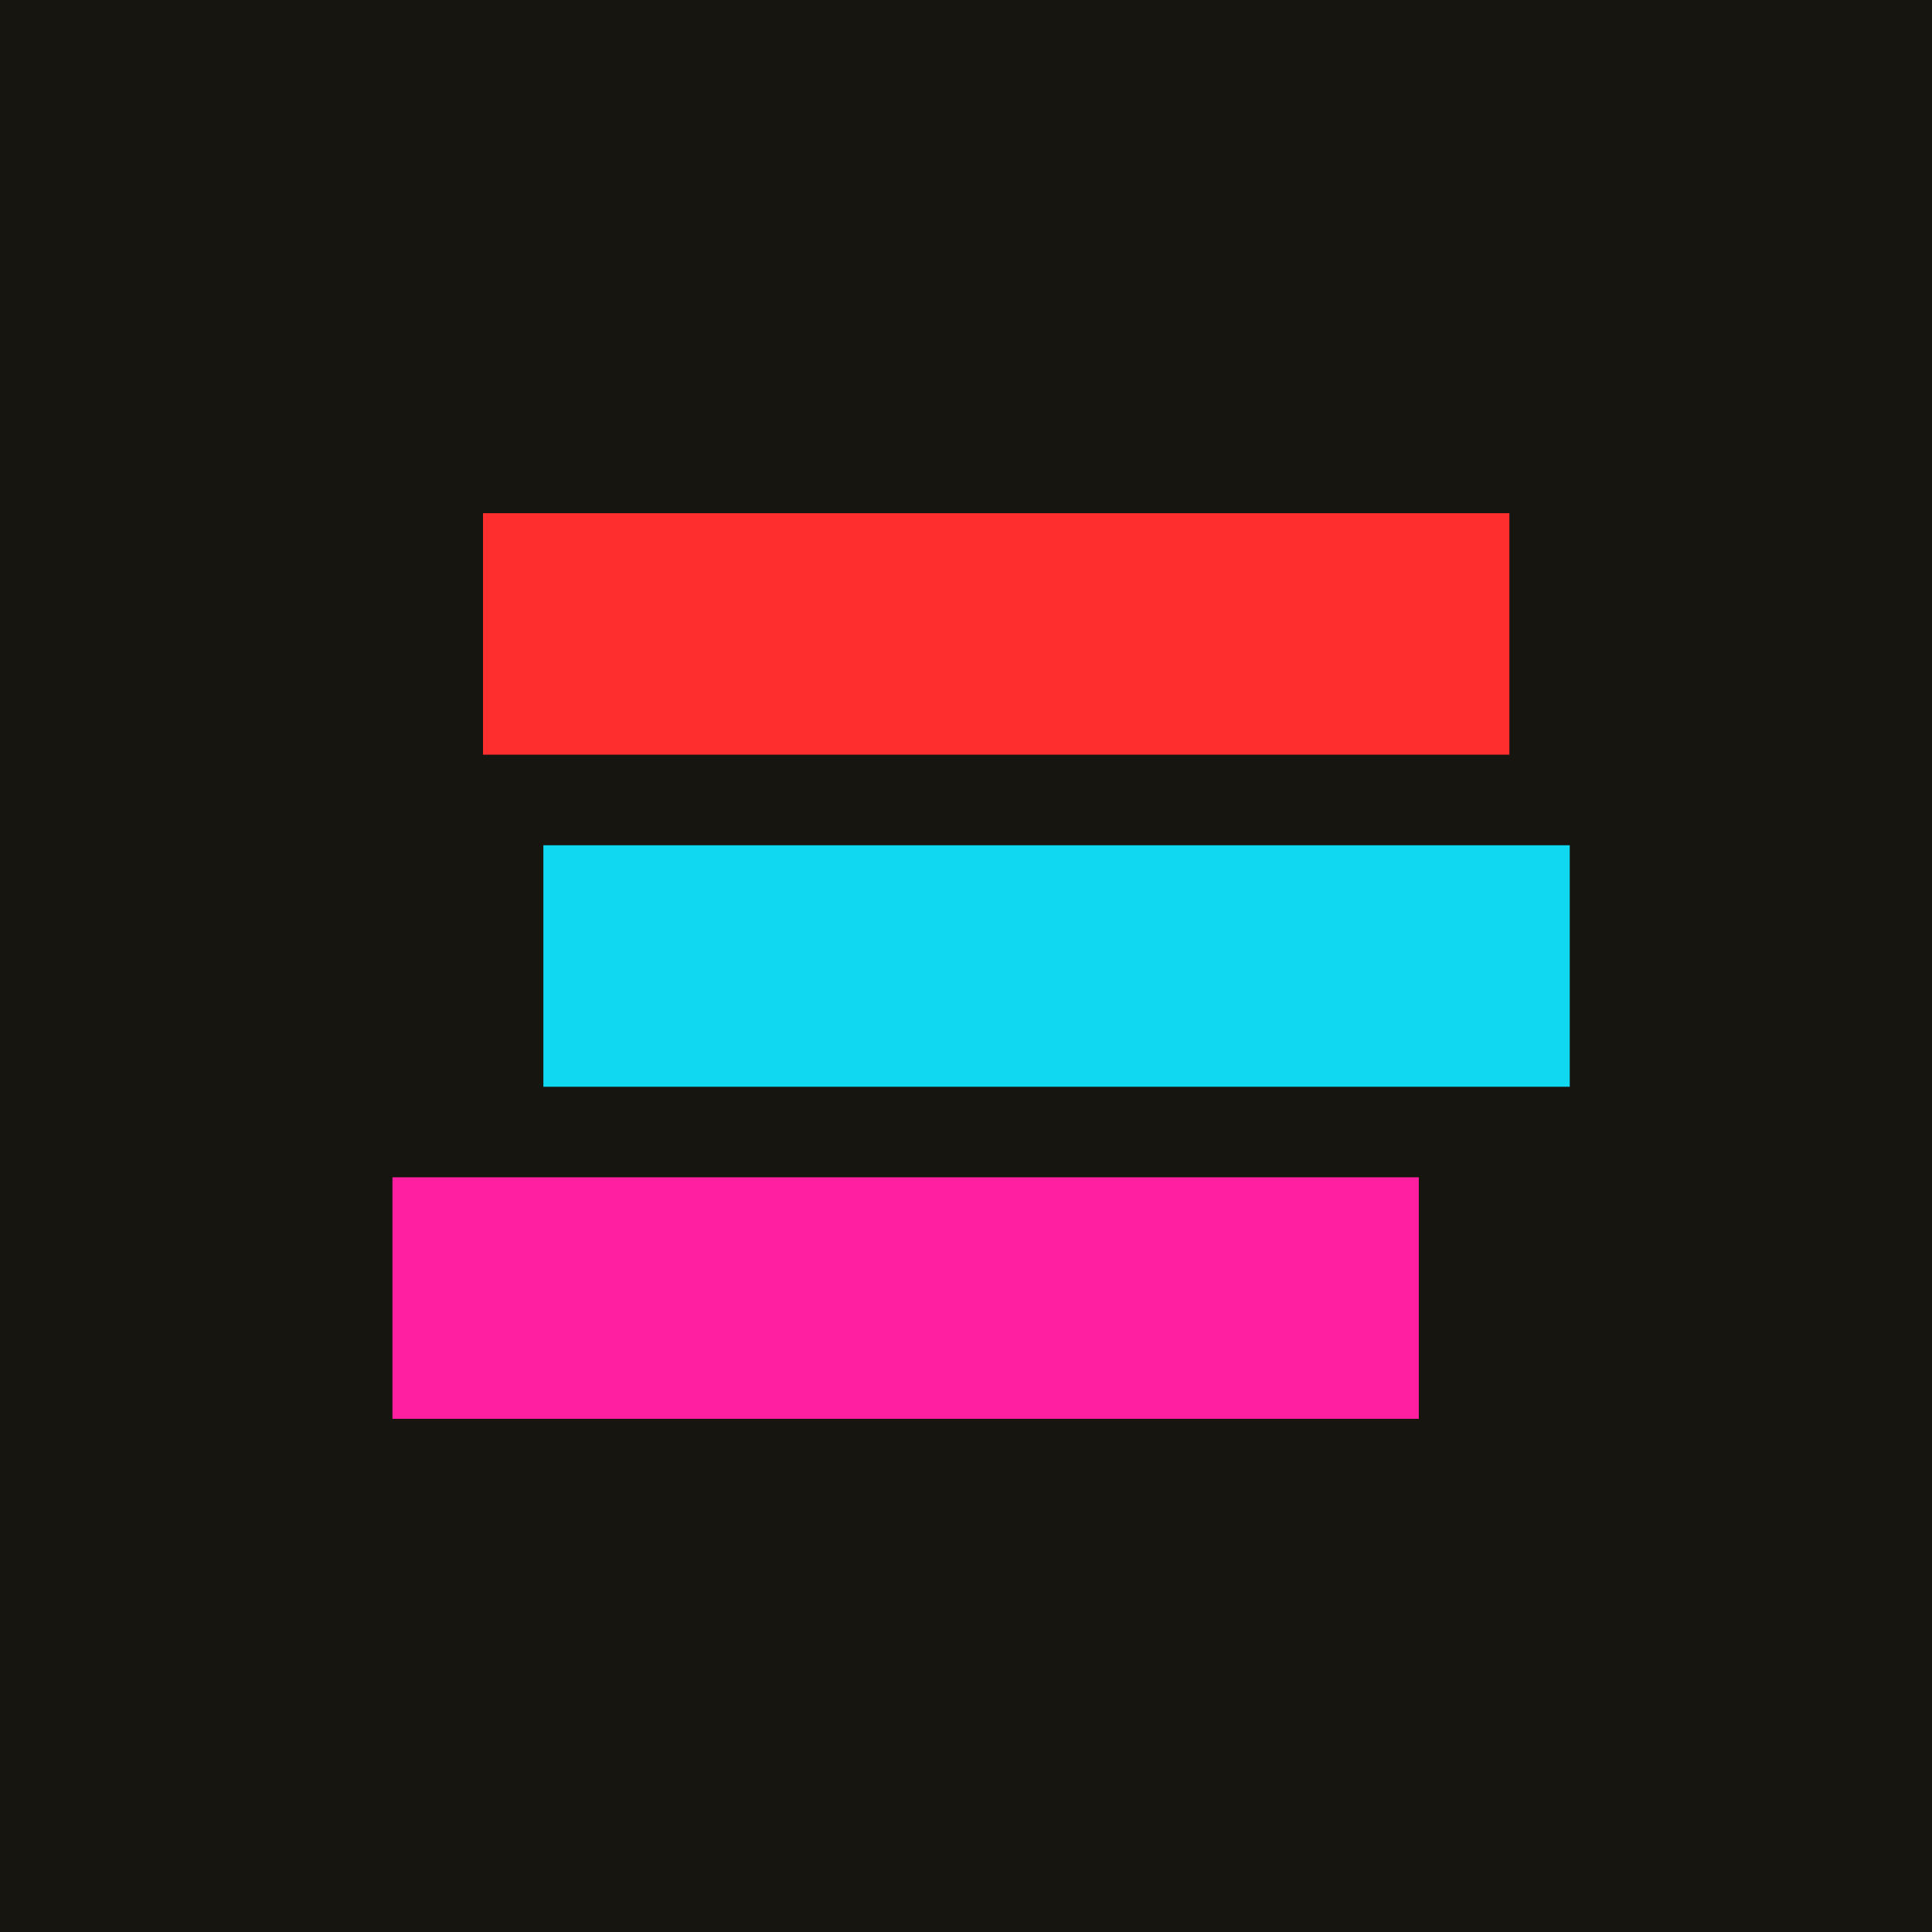
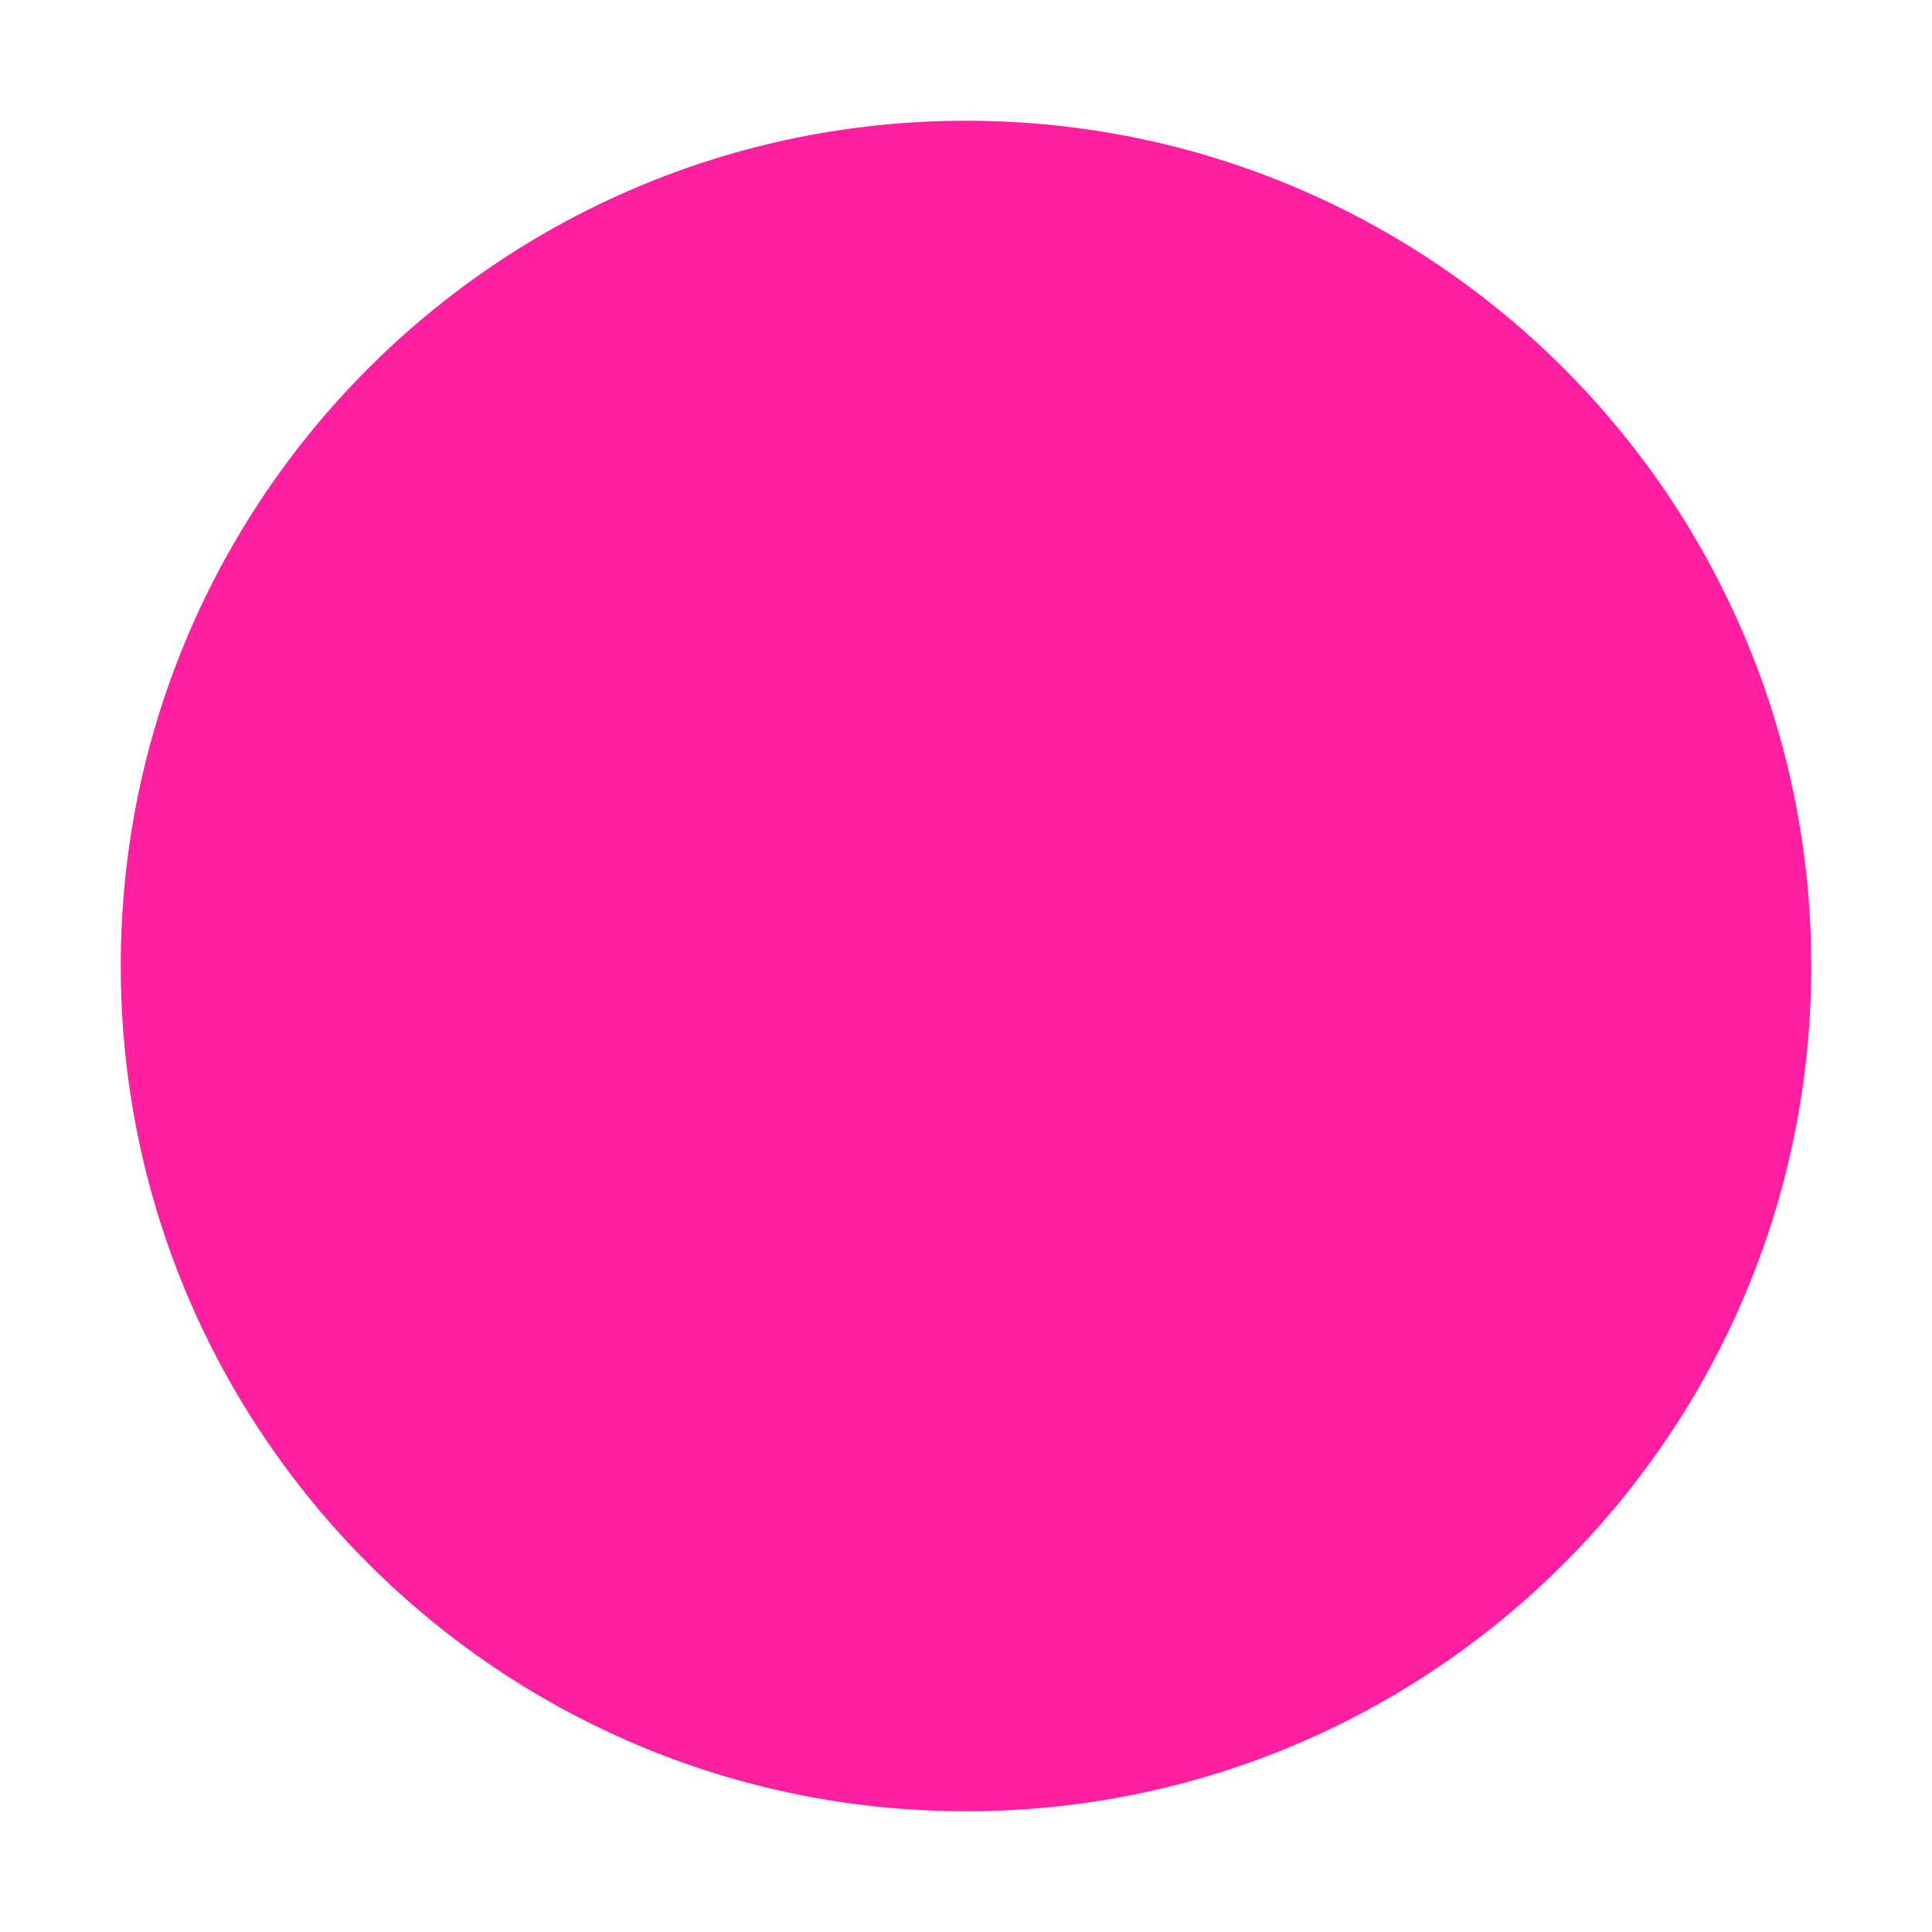
<svg xmlns="http://www.w3.org/2000/svg" viewBox="0 0 32 32">
-   <rect width="32" height="32" fill="#16150F" />
-   <rect x="8" y="8.5" width="17" height="4" fill="#FF2E2E" />
-   <rect x="9" y="14" width="17" height="4" fill="#10D8F0" />
-   <rect x="6.5" y="19.5" width="17" height="4" fill="#FF1FA0" />
+   <circle cx="16" cy="16" r="14" fill="#FF1FA0" />
</svg>
